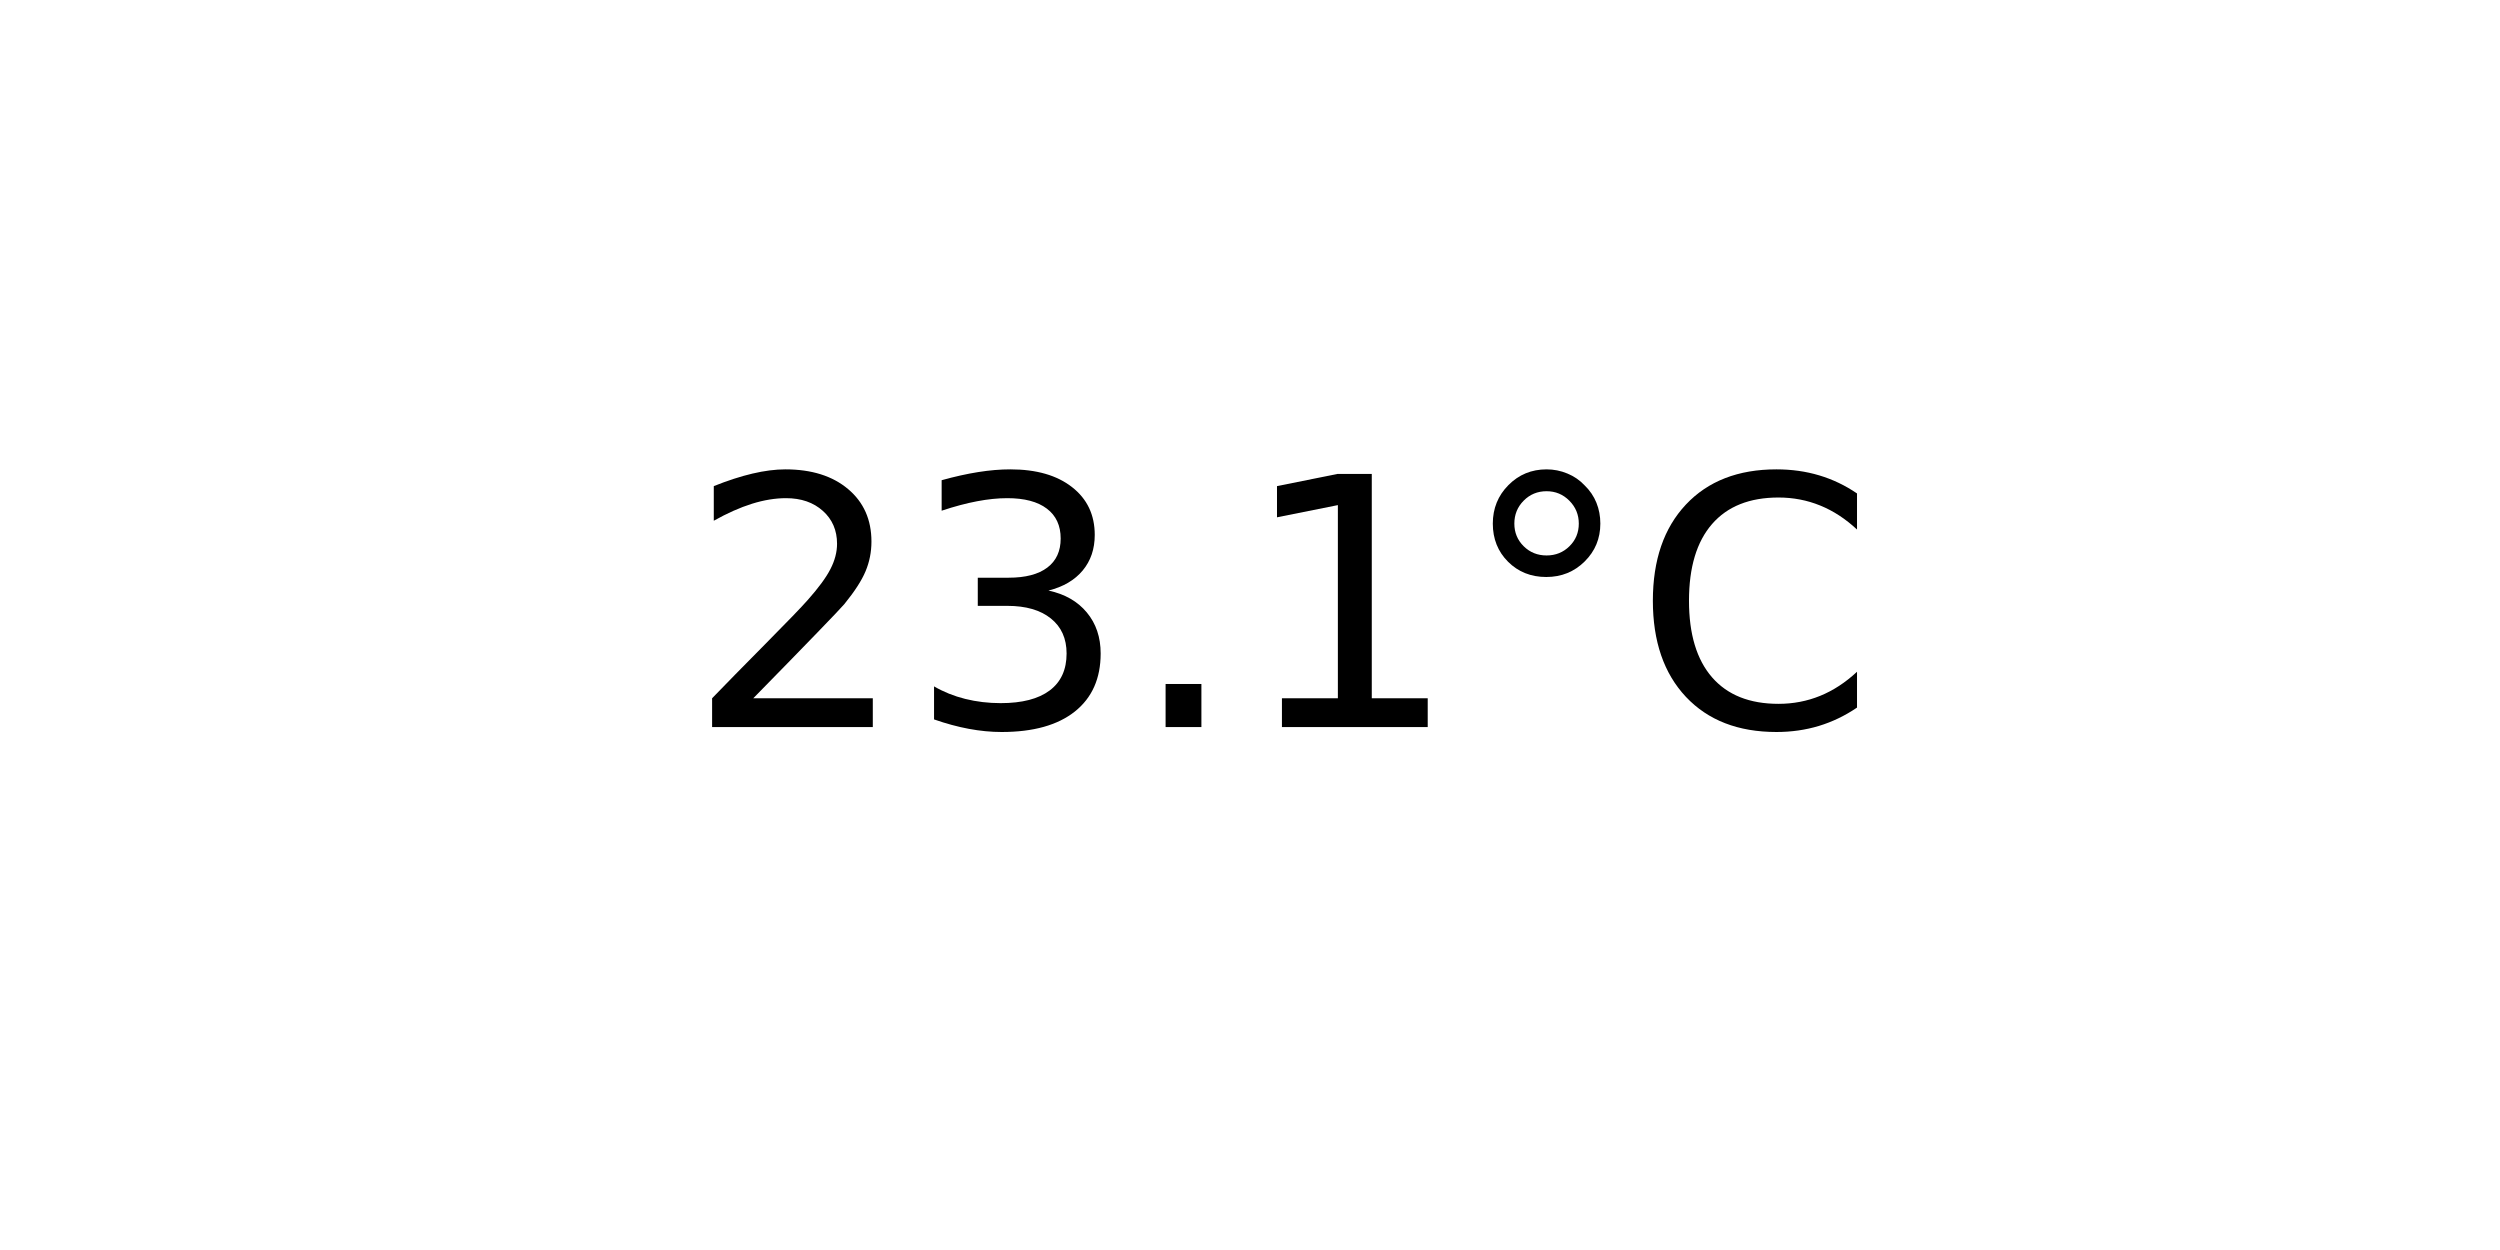
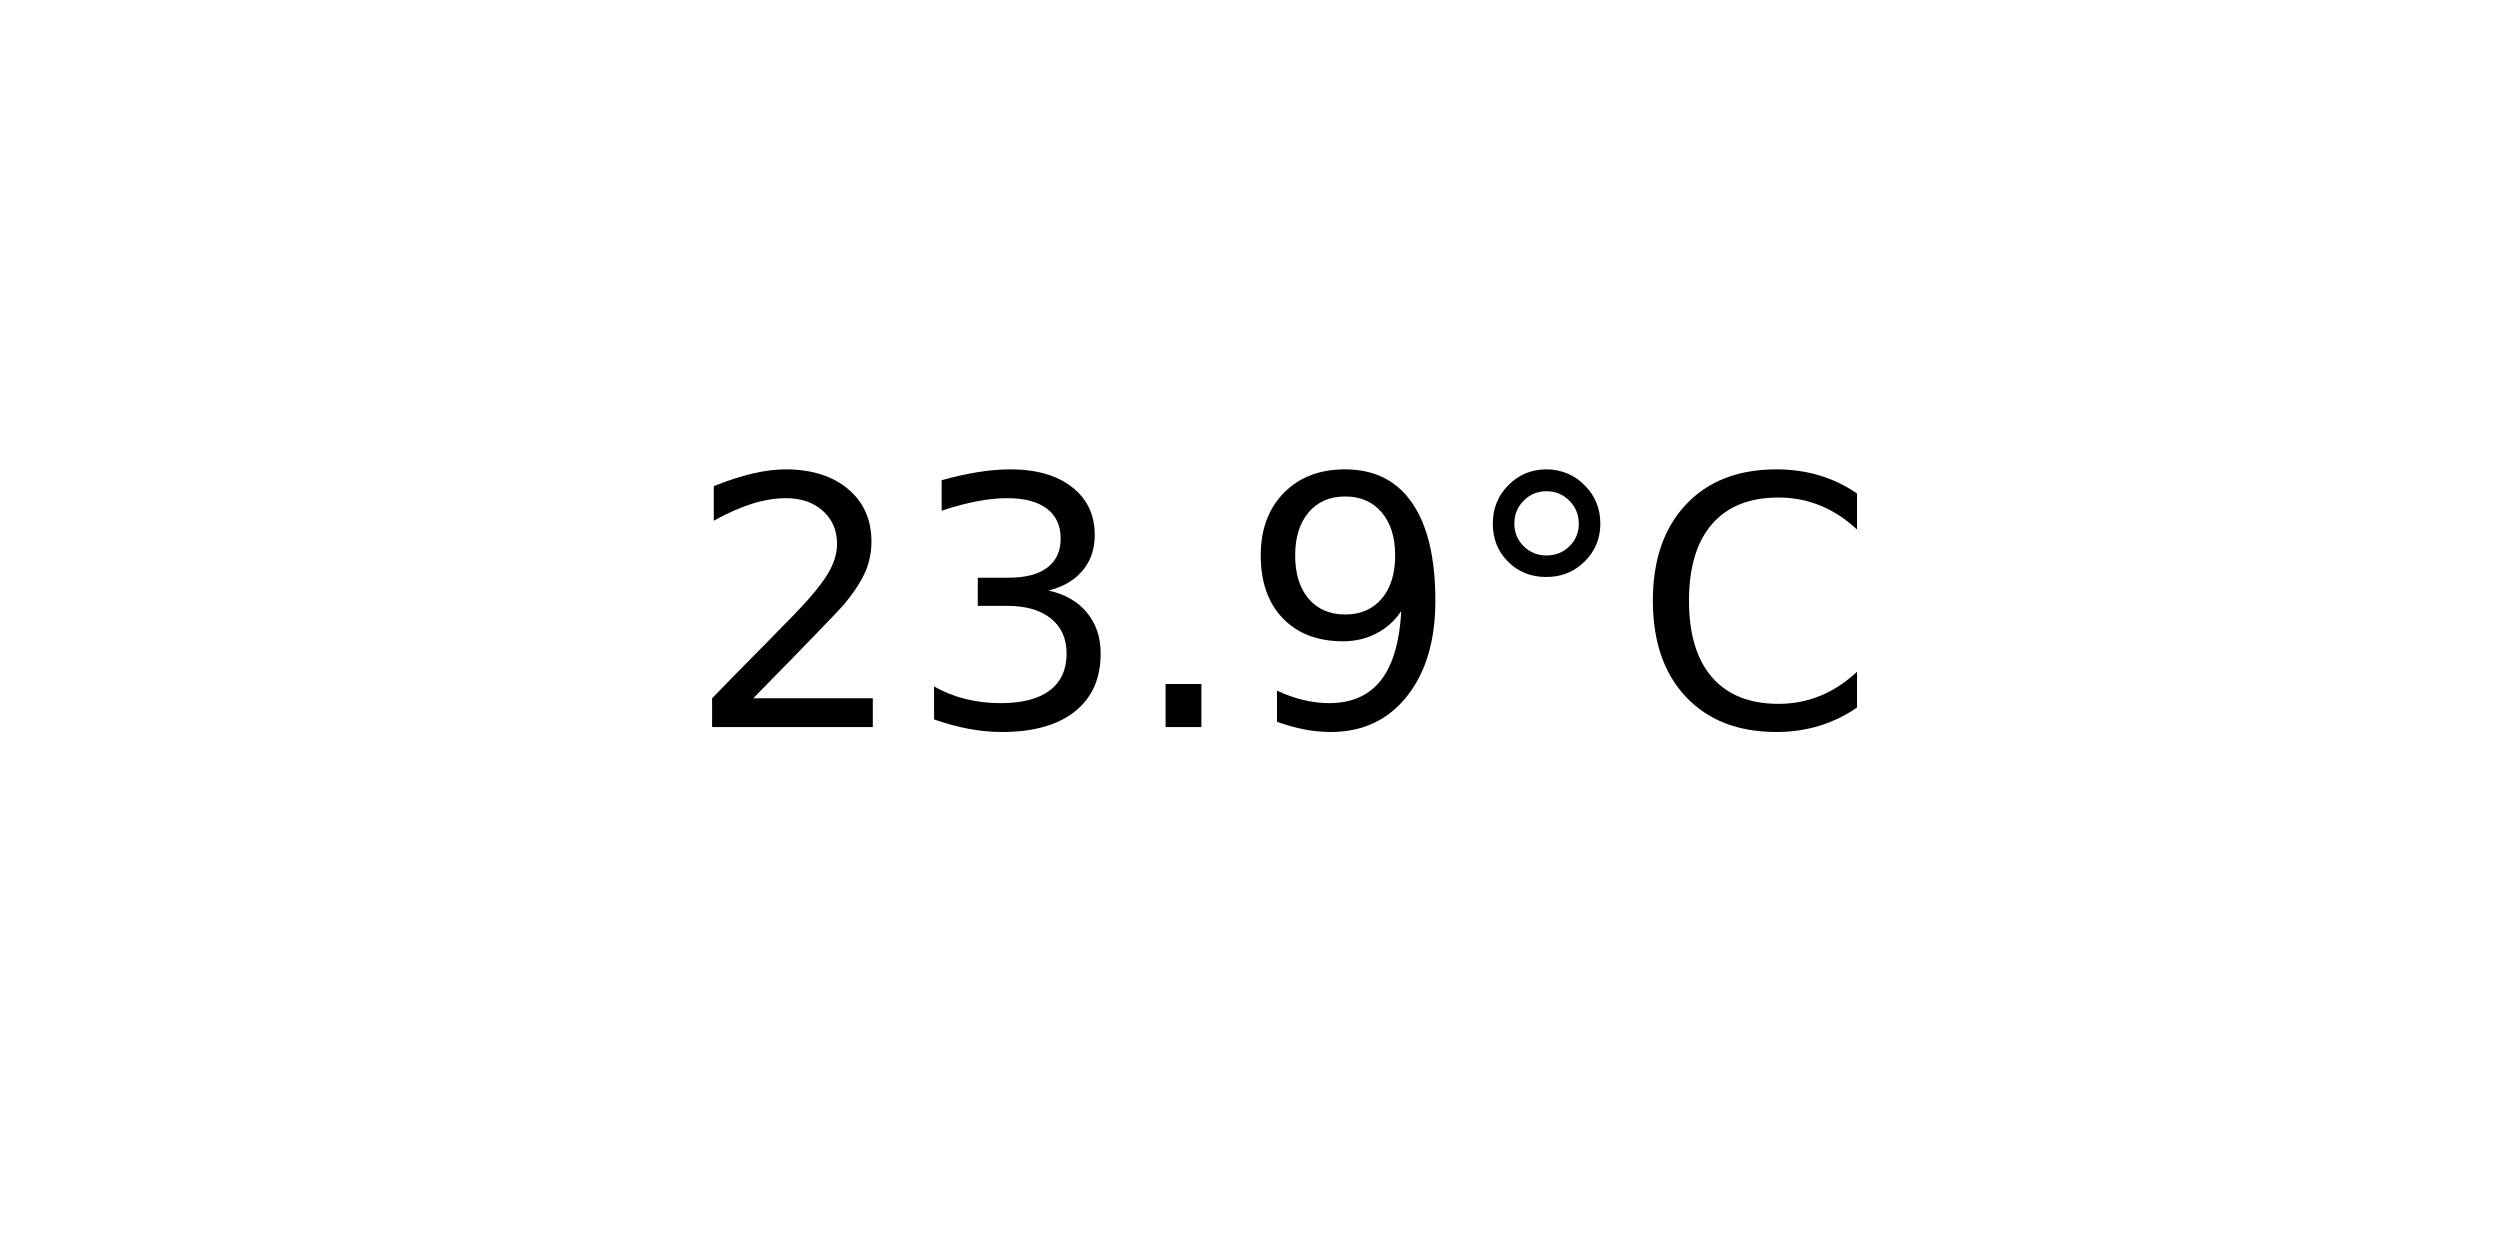
<svg xmlns="http://www.w3.org/2000/svg" xmlns:xlink="http://www.w3.org/1999/xlink" width="72pt" height="36pt" viewBox="0 0 72 36" version="1.1">
  <defs>
    <style type="text/css">*{stroke-linejoin: round; stroke-linecap: butt}</style>
  </defs>
  <g id="figure_1">
    <g id="axes_1">
      <g id="text_1">
        <g transform="translate(19.77578 20.93937) scale(0.1 -0.1)">
          <defs>
            <path id="DejaVuSans-32" d="M 1228 531  L 3431 531  L 3431 0  L 469 0  L 469 531  Q 828 903 1448 1529  Q 2069 2156 2228 2338  Q 2531 2678 2651 2914  Q 2772 3150 2772 3378  Q 2772 3750 2511 3984  Q 2250 4219 1831 4219  Q 1534 4219 1204 4116  Q 875 4013 500 3803  L 500 4441  Q 881 4594 1212 4672  Q 1544 4750 1819 4750  Q 2544 4750 2975 4387  Q 3406 4025 3406 3419  Q 3406 3131 3298 2873  Q 3191 2616 2906 2266  Q 2828 2175 2409 1742  Q 1991 1309 1228 531  z " transform="scale(0.015625)" />
            <path id="DejaVuSans-33" d="M 2597 2516  Q 3050 2419 3304 2112  Q 3559 1806 3559 1356  Q 3559 666 3084 287  Q 2609 -91 1734 -91  Q 1441 -91 1130 -33  Q 819 25 488 141  L 488 750  Q 750 597 1062 519  Q 1375 441 1716 441  Q 2309 441 2620 675  Q 2931 909 2931 1356  Q 2931 1769 2642 2001  Q 2353 2234 1838 2234  L 1294 2234  L 1294 2753  L 1863 2753  Q 2328 2753 2575 2939  Q 2822 3125 2822 3475  Q 2822 3834 2567 4026  Q 2313 4219 1838 4219  Q 1578 4219 1281 4162  Q 984 4106 628 3988  L 628 4550  Q 988 4650 1302 4700  Q 1616 4750 1894 4750  Q 2613 4750 3031 4423  Q 3450 4097 3450 3541  Q 3450 3153 3228 2886  Q 3006 2619 2597 2516  z " transform="scale(0.015625)" />
            <path id="DejaVuSans-2e" d="M 684 794  L 1344 794  L 1344 0  L 684 0  L 684 794  z " transform="scale(0.015625)" />
-             <path id="DejaVuSans-31" d="M 794 531  L 1825 531  L 1825 4091  L 703 3866  L 703 4441  L 1819 4666  L 2450 4666  L 2450 531  L 3481 531  L 3481 0  L 794 0  L 794 531  z " transform="scale(0.015625)" />
+             <path id="DejaVuSans-39" d="M 703 97  L 703 672  Q 941 559 1184 500  Q 1428 441 1663 441  Q 2288 441 2617 861  Q 2947 1281 2994 2138  Q 2813 1869 2534 1725  Q 2256 1581 1919 1581  Q 1219 1581 811 2004  Q 403 2428 403 3163  Q 403 3881 828 4315  Q 1253 4750 1959 4750  Q 2769 4750 3195 4129  Q 3622 3509 3622 2328  Q 3622 1225 3098 567  Q 2575 -91 1691 -91  Q 1453 -91 1209 -44  Q 966 3 703 97  z M 1959 2075  Q 2384 2075 2632 2365  Q 2881 2656 2881 3163  Q 2881 3666 2632 3958  Q 2384 4250 1959 4250  Q 1534 4250 1286 3958  Q 1038 3666 1038 3163  Q 1038 2656 1286 2365  Q 1534 2075 1959 2075  z " transform="scale(0.015625)" />
            <path id="DejaVuSans-b0" d="M 1600 4347  Q 1350 4347 1178 4173  Q 1006 4000 1006 3750  Q 1006 3503 1178 3333  Q 1350 3163 1600 3163  Q 1850 3163 2022 3333  Q 2194 3503 2194 3750  Q 2194 3997 2020 4172  Q 1847 4347 1600 4347  z M 1600 4750  Q 1800 4750 1984 4673  Q 2169 4597 2303 4453  Q 2447 4313 2519 4134  Q 2591 3956 2591 3750  Q 2591 3338 2302 3052  Q 2013 2766 1594 2766  Q 1172 2766 890 3047  Q 609 3328 609 3750  Q 609 4169 896 4459  Q 1184 4750 1600 4750  z " transform="scale(0.015625)" />
            <path id="DejaVuSans-43" d="M 4122 4306  L 4122 3641  Q 3803 3938 3442 4084  Q 3081 4231 2675 4231  Q 1875 4231 1450 3742  Q 1025 3253 1025 2328  Q 1025 1406 1450 917  Q 1875 428 2675 428  Q 3081 428 3442 575  Q 3803 722 4122 1019  L 4122 359  Q 3791 134 3420 21  Q 3050 -91 2638 -91  Q 1578 -91 968 557  Q 359 1206 359 2328  Q 359 3453 968 4101  Q 1578 4750 2638 4750  Q 3056 4750 3426 4639  Q 3797 4528 4122 4306  z " transform="scale(0.015625)" />
          </defs>
          <use xlink:href="#DejaVuSans-32" />
          <use xlink:href="#DejaVuSans-33" x="63.623" />
          <use xlink:href="#DejaVuSans-2e" x="127.246" />
-           <use xlink:href="#DejaVuSans-31" x="159.033" />
+           <use xlink:href="#DejaVuSans-39" x="159.033" />
          <use xlink:href="#DejaVuSans-b0" x="222.656" />
          <use xlink:href="#DejaVuSans-43" x="272.656" />
        </g>
      </g>
    </g>
  </g>
</svg>
